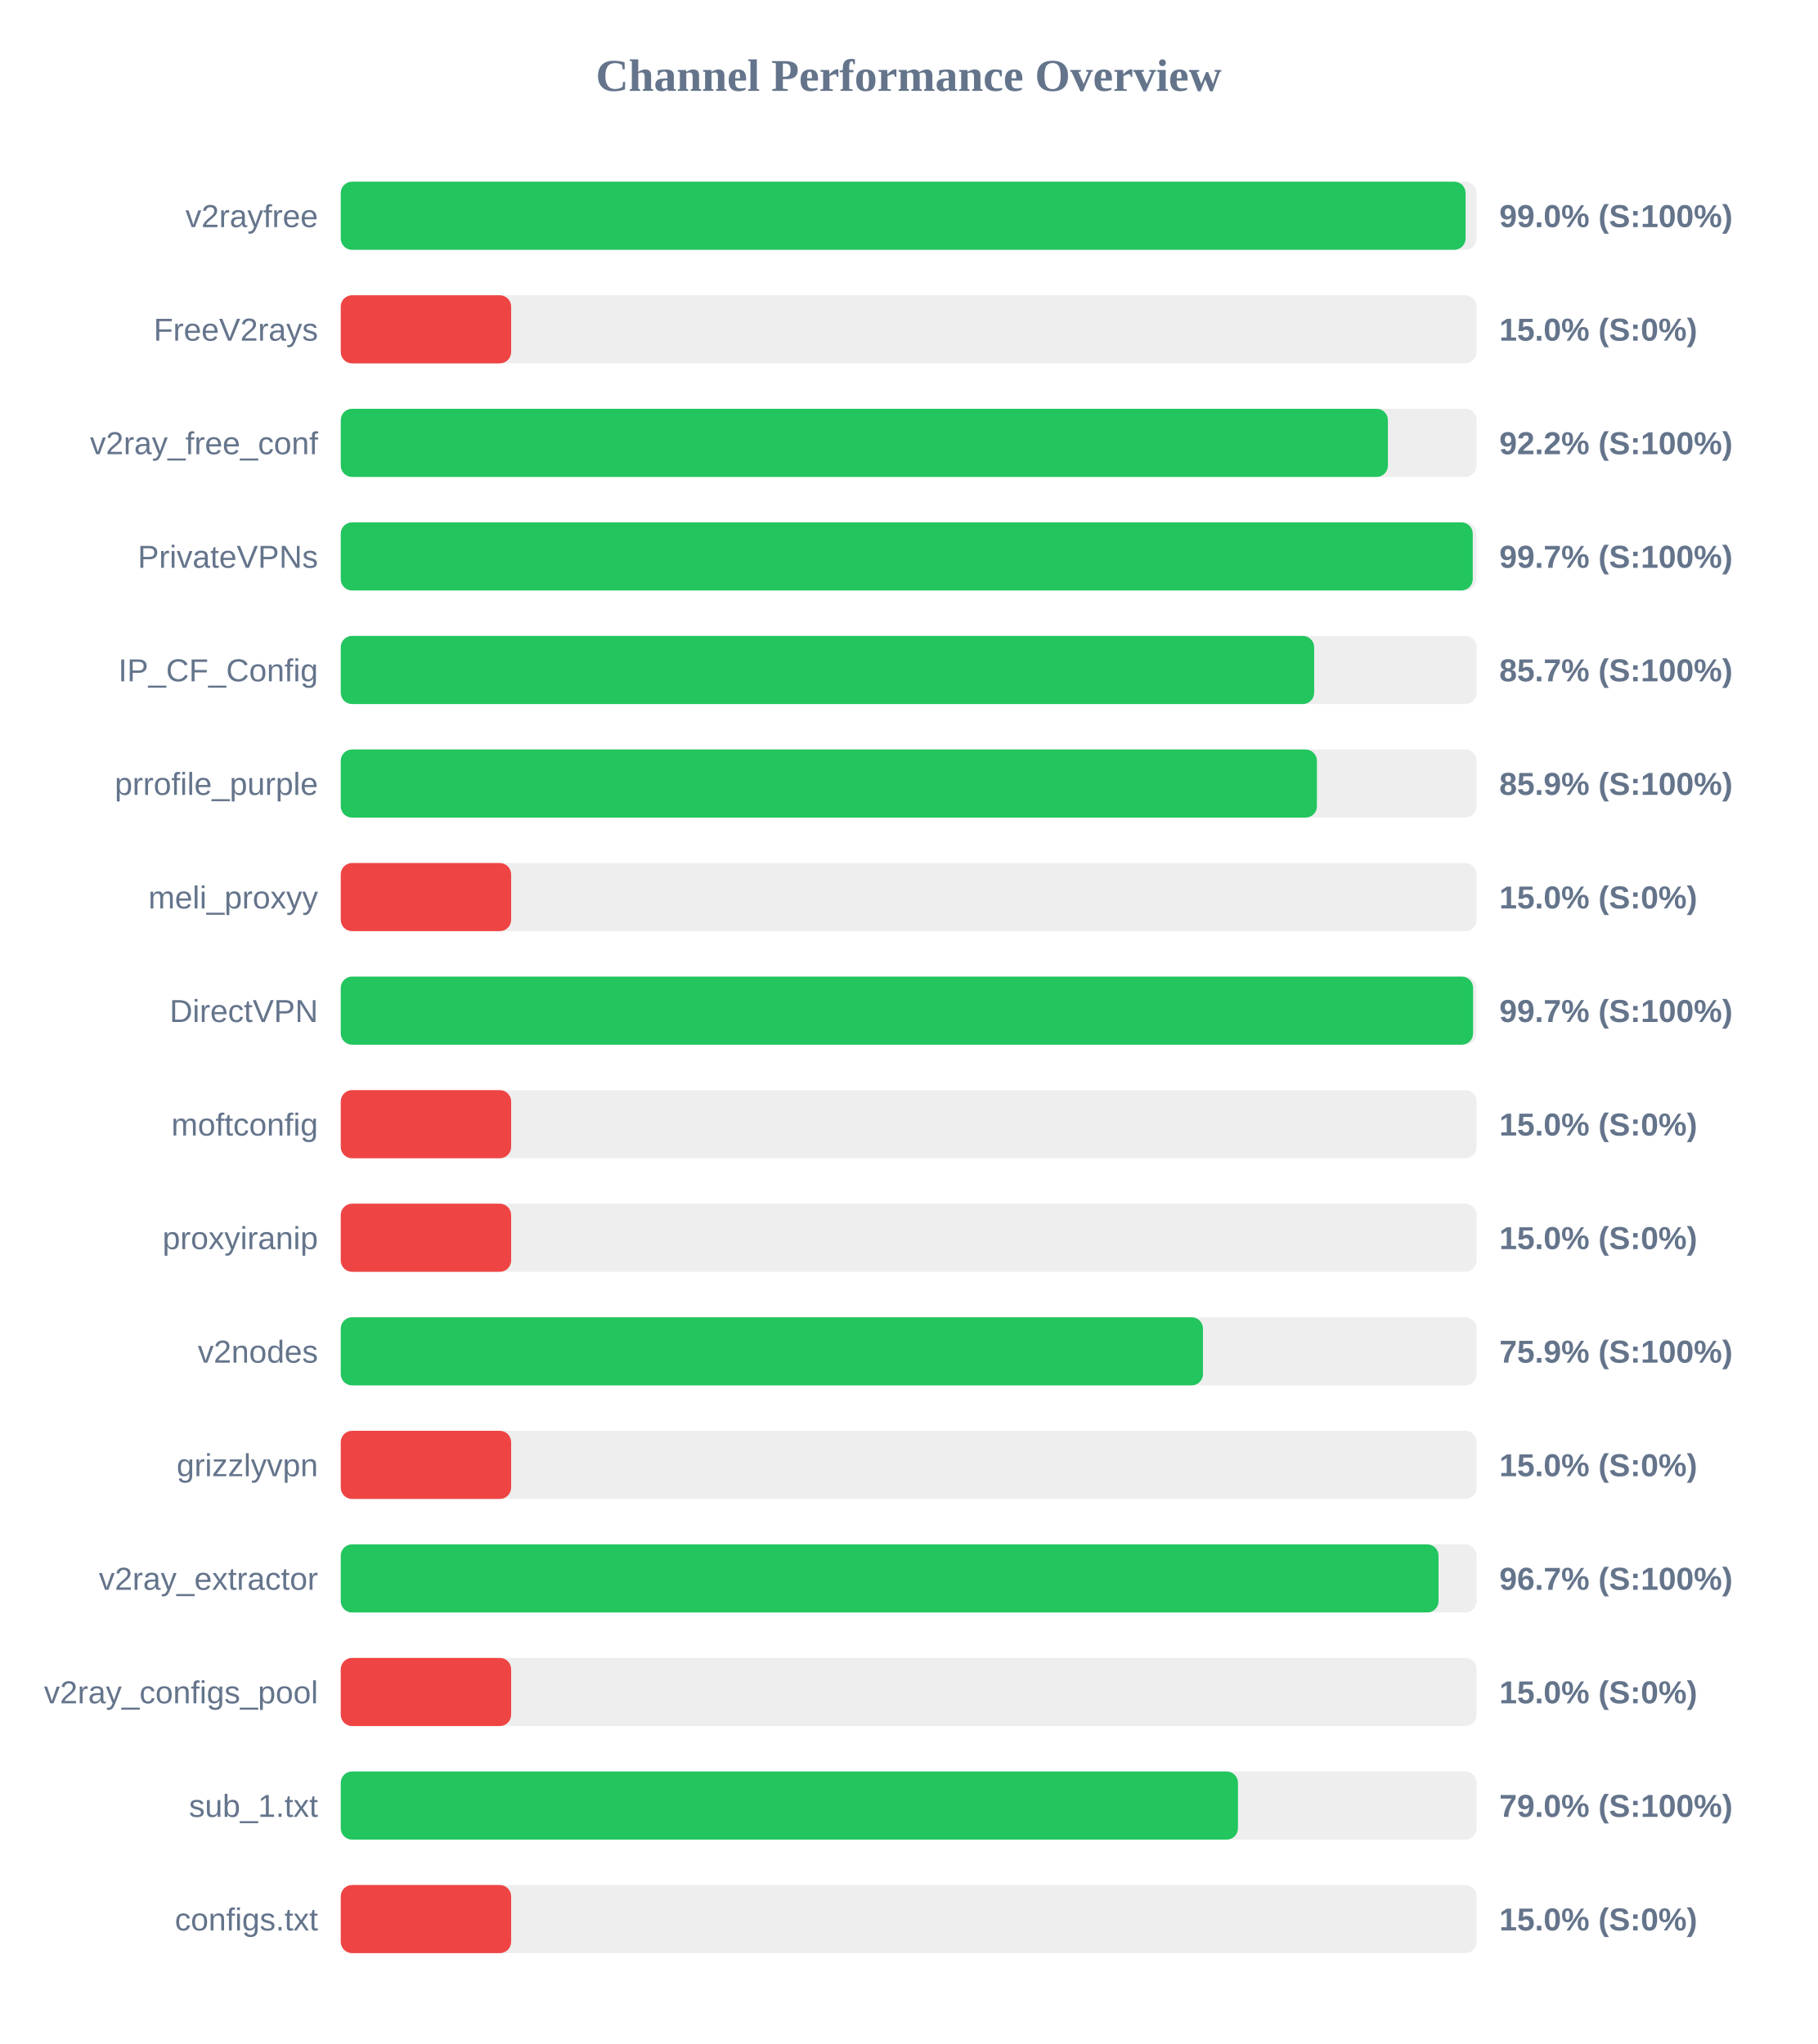
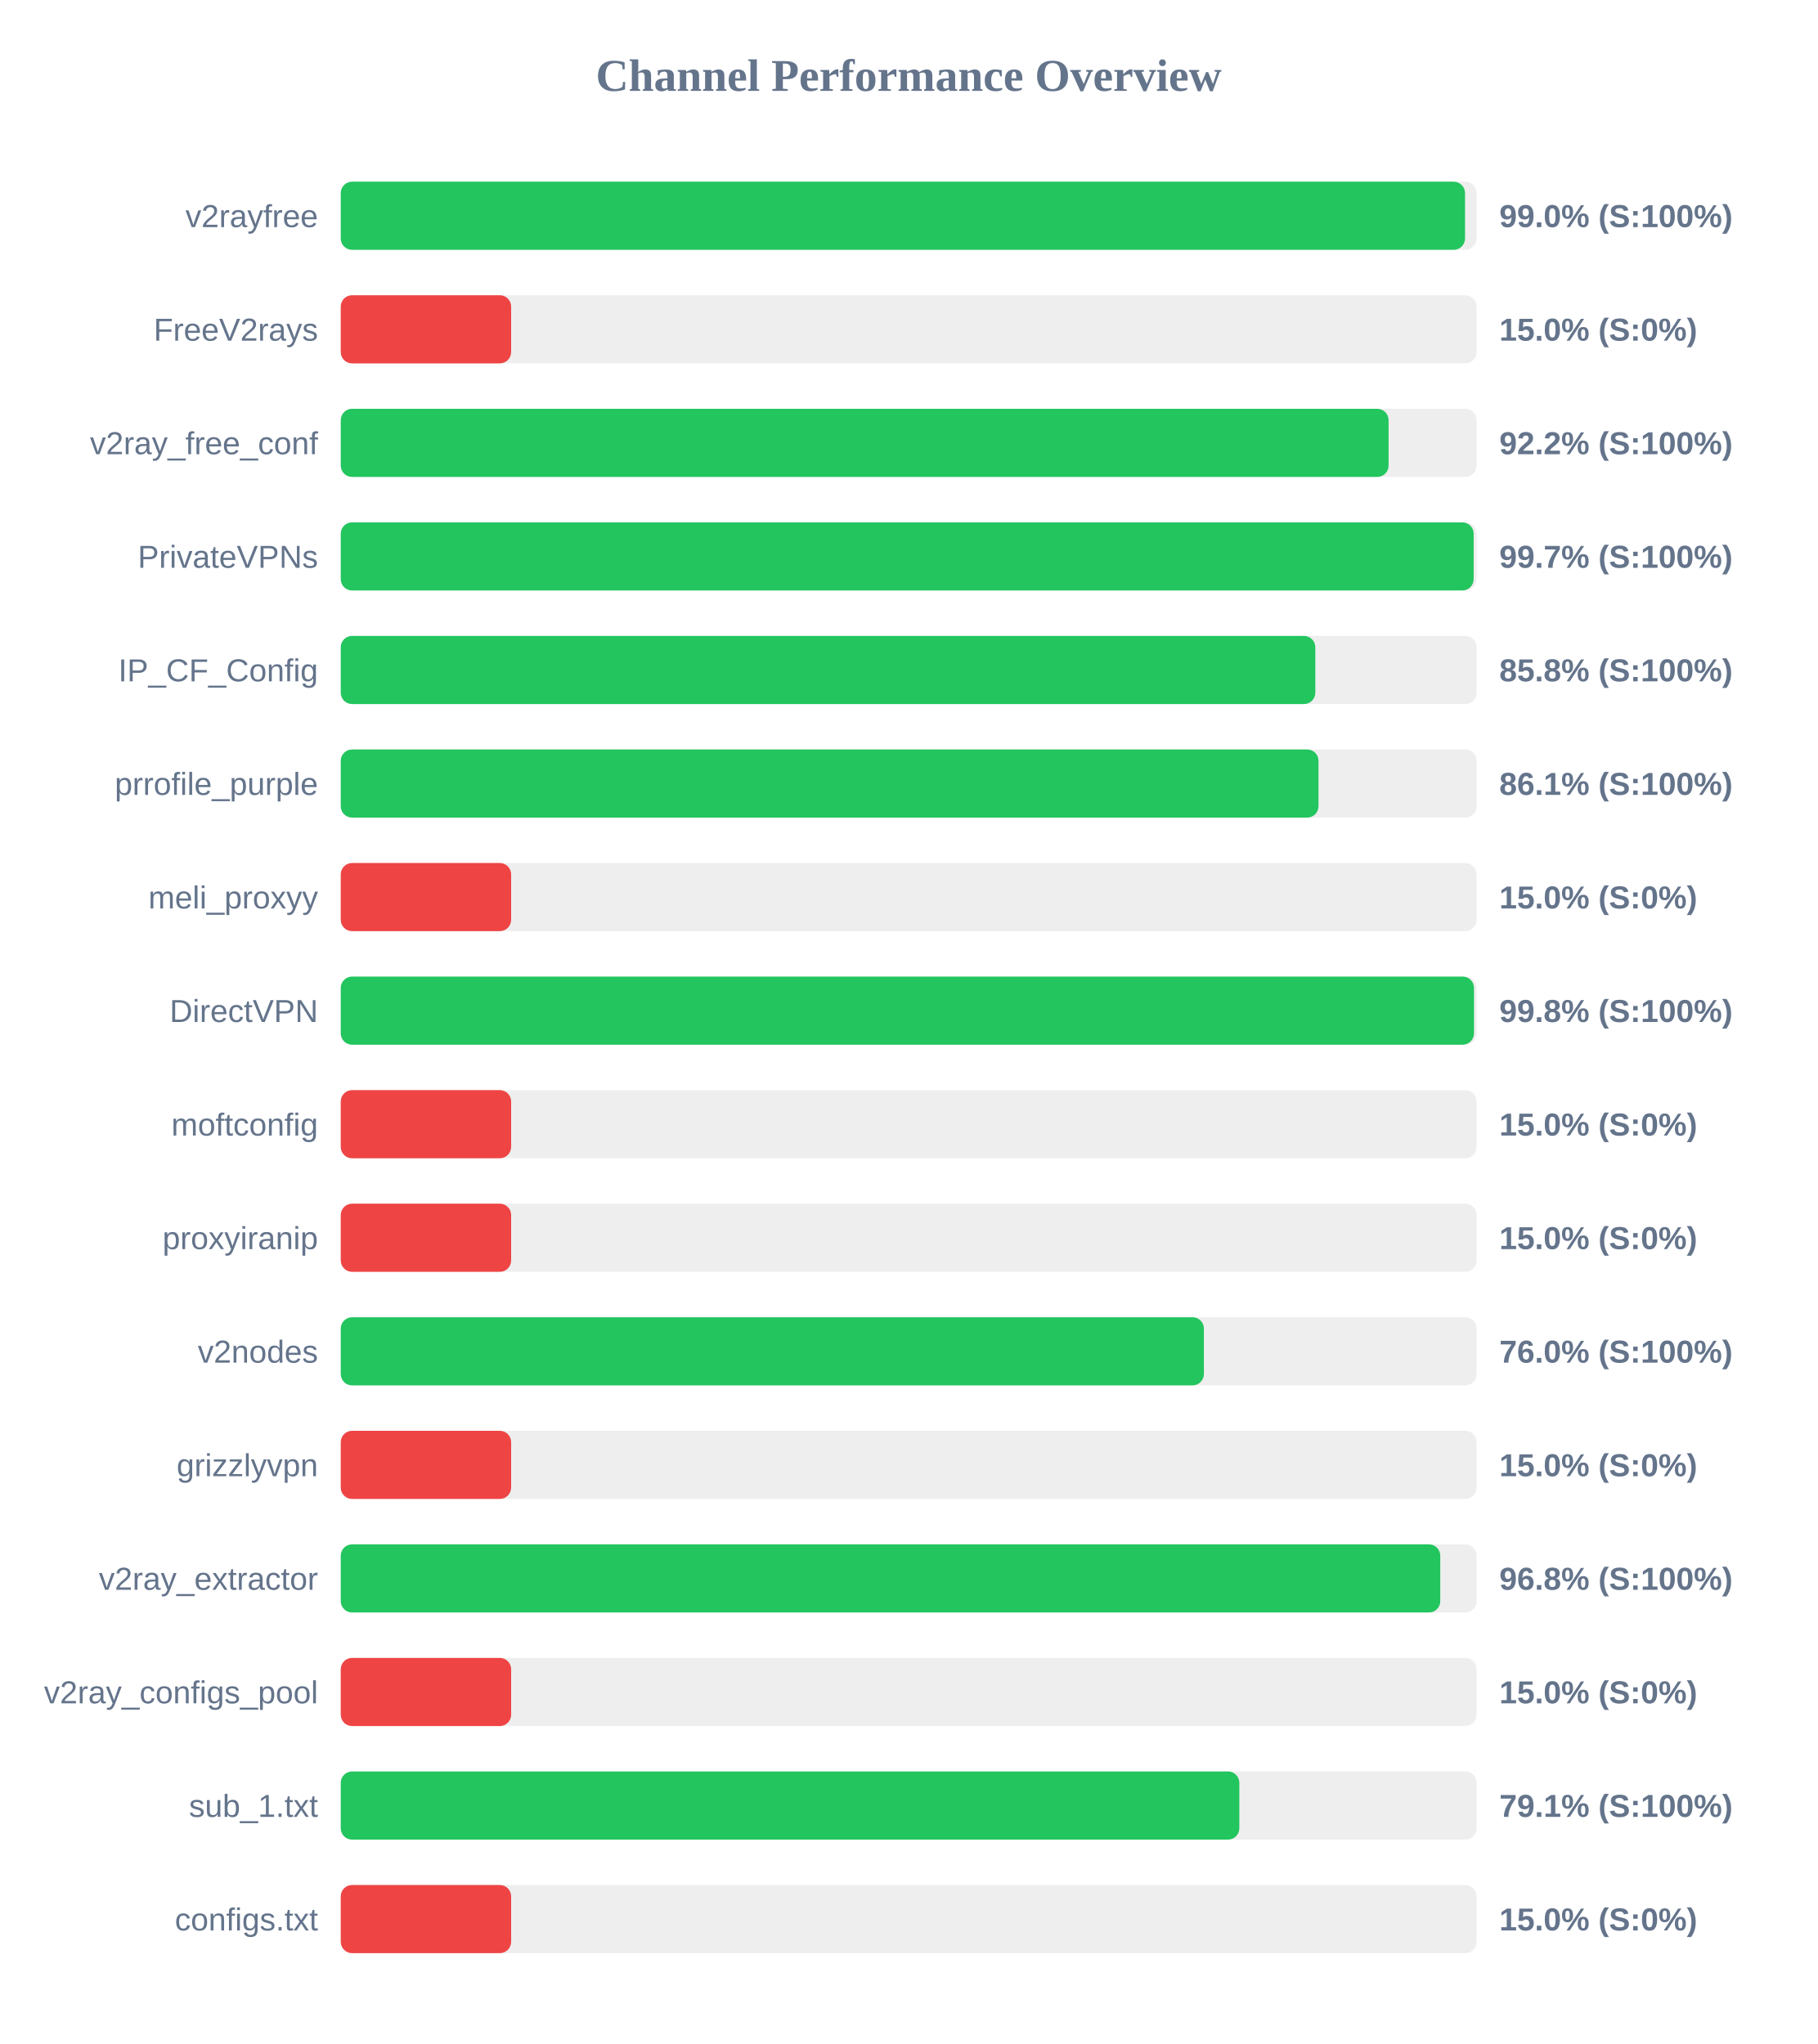
<svg xmlns="http://www.w3.org/2000/svg" width="800" height="900" version="1.1">
  <style>
        .row { font: 14px Arial; fill: #64748b; }
        .score { font: bold 14px Arial; fill: #64748b; }
    </style>
  <text x="400" y="40" text-anchor="middle" font-size="20px" font-weight="bold" fill="#64748b">Channel Performance Overview</text>
  <rect x="150" y="80" width="500" height="30" fill="#eee" rx="5" />
-   <rect x="150" y="80" width="495.15" height="30" fill="#22c55e" rx="5" />
+   <rect x="150" y="80" width="494.9" height="30" fill="#22c55e" rx="5" />
  <text x="140" y="100" text-anchor="end" class="row">v2rayfree</text>
  <text x="660" y="100" text-anchor="start" class="score">99.0% (S:100%)</text>
  <rect x="150" y="130" width="500" height="30" fill="#eee" rx="5" />
  <rect x="150" y="130" width="75.0" height="30" fill="#ef4444" rx="5" />
  <text x="140" y="150" text-anchor="end" class="row">FreeV2rays</text>
  <text x="660" y="150" text-anchor="start" class="score">15.0% (S:0%)</text>
  <rect x="150" y="180" width="500" height="30" fill="#eee" rx="5" />
-   <rect x="150" y="180" width="460.95" height="30" fill="#22c55e" rx="5" />
+   <rect x="150" y="180" width="461.25" height="30" fill="#22c55e" rx="5" />
  <text x="140" y="200" text-anchor="end" class="row">v2ray_free_conf</text>
  <text x="660" y="200" text-anchor="start" class="score">92.2% (S:100%)</text>
  <rect x="150" y="230" width="500" height="30" fill="#eee" rx="5" />
-   <rect x="150" y="230" width="498.3" height="30" fill="#22c55e" rx="5" />
+   <rect x="150" y="230" width="498.7" height="30" fill="#22c55e" rx="5" />
  <text x="140" y="250" text-anchor="end" class="row">PrivateVPNs</text>
  <text x="660" y="250" text-anchor="start" class="score">99.7% (S:100%)</text>
  <rect x="150" y="280" width="500" height="30" fill="#eee" rx="5" />
-   <rect x="150" y="280" width="428.5" height="30" fill="#22c55e" rx="5" />
+   <rect x="150" y="280" width="429.0" height="30" fill="#22c55e" rx="5" />
  <text x="140" y="300" text-anchor="end" class="row">IP_CF_Config</text>
-   <text x="660" y="300" text-anchor="start" class="score">85.7% (S:100%)</text>
+   <text x="660" y="300" text-anchor="start" class="score">85.8% (S:100%)</text>
  <rect x="150" y="330" width="500" height="30" fill="#eee" rx="5" />
-   <rect x="150" y="330" width="429.7" height="30" fill="#22c55e" rx="5" />
+   <rect x="150" y="330" width="430.4" height="30" fill="#22c55e" rx="5" />
  <text x="140" y="350" text-anchor="end" class="row">prrofile_purple</text>
-   <text x="660" y="350" text-anchor="start" class="score">85.9% (S:100%)</text>
+   <text x="660" y="350" text-anchor="start" class="score">86.1% (S:100%)</text>
  <rect x="150" y="380" width="500" height="30" fill="#eee" rx="5" />
  <rect x="150" y="380" width="75.0" height="30" fill="#ef4444" rx="5" />
  <text x="140" y="400" text-anchor="end" class="row">meli_proxyy</text>
  <text x="660" y="400" text-anchor="start" class="score">15.0% (S:0%)</text>
  <rect x="150" y="430" width="500" height="30" fill="#eee" rx="5" />
-   <rect x="150" y="430" width="498.45" height="30" fill="#22c55e" rx="5" />
+   <rect x="150" y="430" width="498.85" height="30" fill="#22c55e" rx="5" />
  <text x="140" y="450" text-anchor="end" class="row">DirectVPN</text>
-   <text x="660" y="450" text-anchor="start" class="score">99.7% (S:100%)</text>
+   <text x="660" y="450" text-anchor="start" class="score">99.8% (S:100%)</text>
  <rect x="150" y="480" width="500" height="30" fill="#eee" rx="5" />
  <rect x="150" y="480" width="75.0" height="30" fill="#ef4444" rx="5" />
  <text x="140" y="500" text-anchor="end" class="row">moftconfig</text>
  <text x="660" y="500" text-anchor="start" class="score">15.0% (S:0%)</text>
  <rect x="150" y="530" width="500" height="30" fill="#eee" rx="5" />
  <rect x="150" y="530" width="75.0" height="30" fill="#ef4444" rx="5" />
  <text x="140" y="550" text-anchor="end" class="row">proxyiranip</text>
  <text x="660" y="550" text-anchor="start" class="score">15.0% (S:0%)</text>
  <rect x="150" y="580" width="500" height="30" fill="#eee" rx="5" />
-   <rect x="150" y="580" width="379.55" height="30" fill="#22c55e" rx="5" />
+   <rect x="150" y="580" width="379.95" height="30" fill="#22c55e" rx="5" />
  <text x="140" y="600" text-anchor="end" class="row">v2nodes</text>
-   <text x="660" y="600" text-anchor="start" class="score">75.9% (S:100%)</text>
+   <text x="660" y="600" text-anchor="start" class="score">76.0% (S:100%)</text>
  <rect x="150" y="630" width="500" height="30" fill="#eee" rx="5" />
  <rect x="150" y="630" width="75.0" height="30" fill="#ef4444" rx="5" />
  <text x="140" y="650" text-anchor="end" class="row">grizzlyvpn</text>
  <text x="660" y="650" text-anchor="start" class="score">15.0% (S:0%)</text>
  <rect x="150" y="680" width="500" height="30" fill="#eee" rx="5" />
-   <rect x="150" y="680" width="483.25" height="30" fill="#22c55e" rx="5" />
+   <rect x="150" y="680" width="484.0" height="30" fill="#22c55e" rx="5" />
  <text x="140" y="700" text-anchor="end" class="row">v2ray_extractor</text>
-   <text x="660" y="700" text-anchor="start" class="score">96.7% (S:100%)</text>
+   <text x="660" y="700" text-anchor="start" class="score">96.8% (S:100%)</text>
  <rect x="150" y="730" width="500" height="30" fill="#eee" rx="5" />
  <rect x="150" y="730" width="75.0" height="30" fill="#ef4444" rx="5" />
  <text x="140" y="750" text-anchor="end" class="row">v2ray_configs_pool</text>
  <text x="660" y="750" text-anchor="start" class="score">15.0% (S:0%)</text>
  <rect x="150" y="780" width="500" height="30" fill="#eee" rx="5" />
-   <rect x="150" y="780" width="394.95" height="30" fill="#22c55e" rx="5" />
+   <rect x="150" y="780" width="395.55" height="30" fill="#22c55e" rx="5" />
  <text x="140" y="800" text-anchor="end" class="row">sub_1.txt</text>
-   <text x="660" y="800" text-anchor="start" class="score">79.0% (S:100%)</text>
+   <text x="660" y="800" text-anchor="start" class="score">79.1% (S:100%)</text>
  <rect x="150" y="830" width="500" height="30" fill="#eee" rx="5" />
  <rect x="150" y="830" width="75.0" height="30" fill="#ef4444" rx="5" />
  <text x="140" y="850" text-anchor="end" class="row">configs.txt</text>
  <text x="660" y="850" text-anchor="start" class="score">15.0% (S:0%)</text>
</svg>
